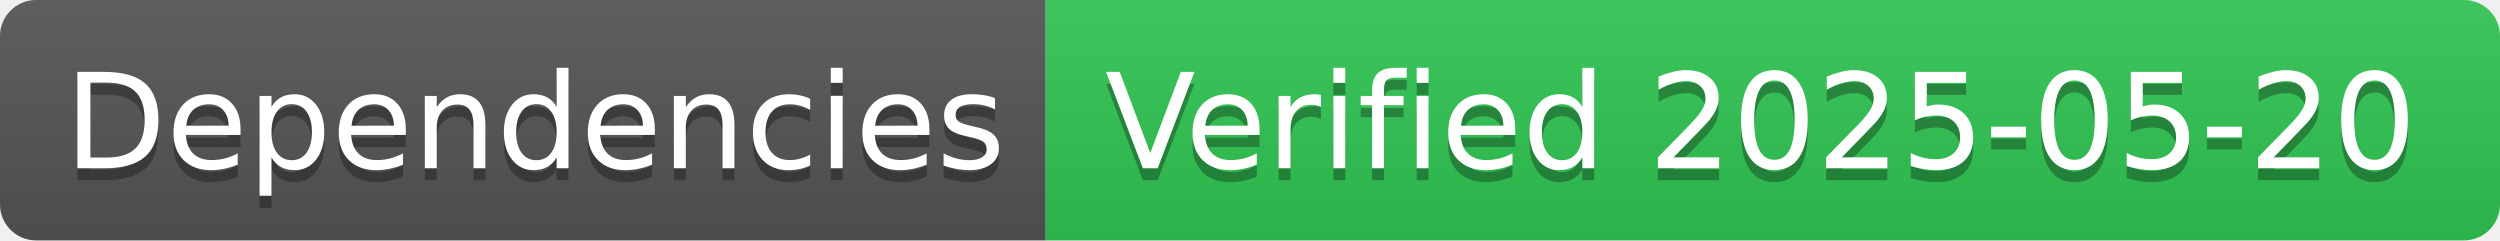
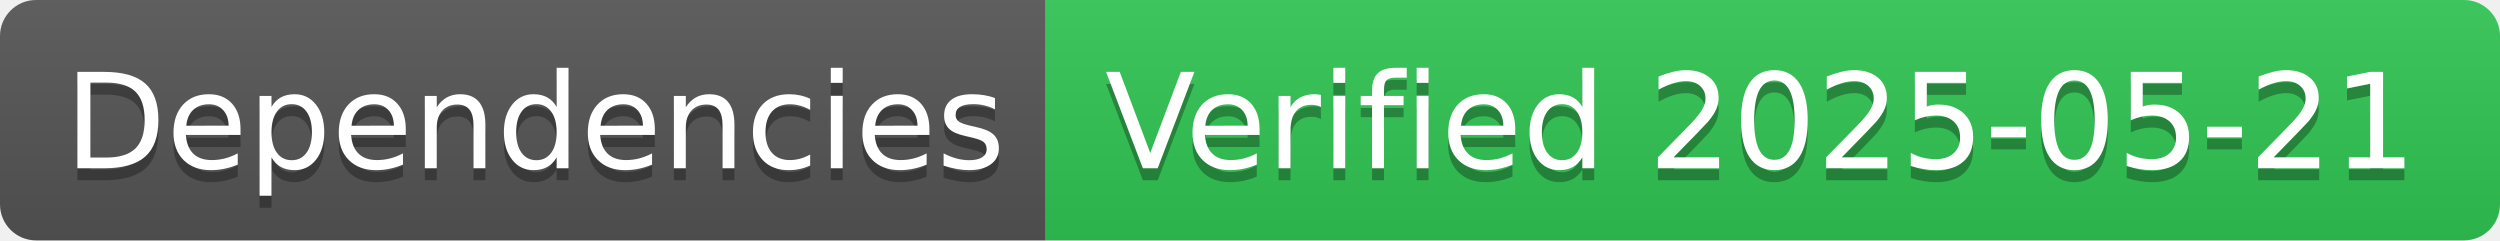
- <svg xmlns="http://www.w3.org/2000/svg" width="208" height="20" role="img" aria-label="Dependencies: Verified 2025-05-20">
+ <svg xmlns="http://www.w3.org/2000/svg" width="208" height="20" role="img" aria-label="Dependencies: Verified 2025-05-21">
  <linearGradient id="s" x2="0" y2="100%">
    <stop offset="0" stop-color="#bbb" stop-opacity=".1" />
    <stop offset="1" stop-opacity=".1" />
  </linearGradient>
  <clipPath id="r">
    <rect width="208" height="20" rx="3" fill="#fff" />
  </clipPath>
  <g clip-path="url(#r)">
    <rect width="87" height="20" fill="#555" />
    <rect x="87" width="121" height="20" fill="#31c653" />
    <rect width="208" height="20" fill="url(#s)" />
  </g>
  <g fill="#fff" text-anchor="middle" font-family="Verdana,Geneva,DejaVu Sans,sans-serif" text-rendering="geometricPrecision" font-size="110">
    <text aria-hidden="true" x="445" y="150" fill="#010101" fill-opacity=".3" transform="scale(.1)" textLength="770">Dependencies</text>
    <text x="445" y="140" transform="scale(.1)" fill="#fff" textLength="770">Dependencies</text>
-     <text aria-hidden="true" x="1465" y="150" fill="#010101" fill-opacity=".3" transform="scale(.1)" textLength="1110">Verified 2025-05-20</text>
-     <text x="1465" y="140" transform="scale(.1)" fill="#fff" textLength="1110">Verified 2025-05-20</text>
+     <text aria-hidden="true" x="1465" y="150" fill="#010101" fill-opacity=".3" transform="scale(.1)" textLength="1110">Verified 2025-05-21</text>
+     <text x="1465" y="140" transform="scale(.1)" fill="#fff" textLength="1110">Verified 2025-05-21</text>
  </g>
</svg>
